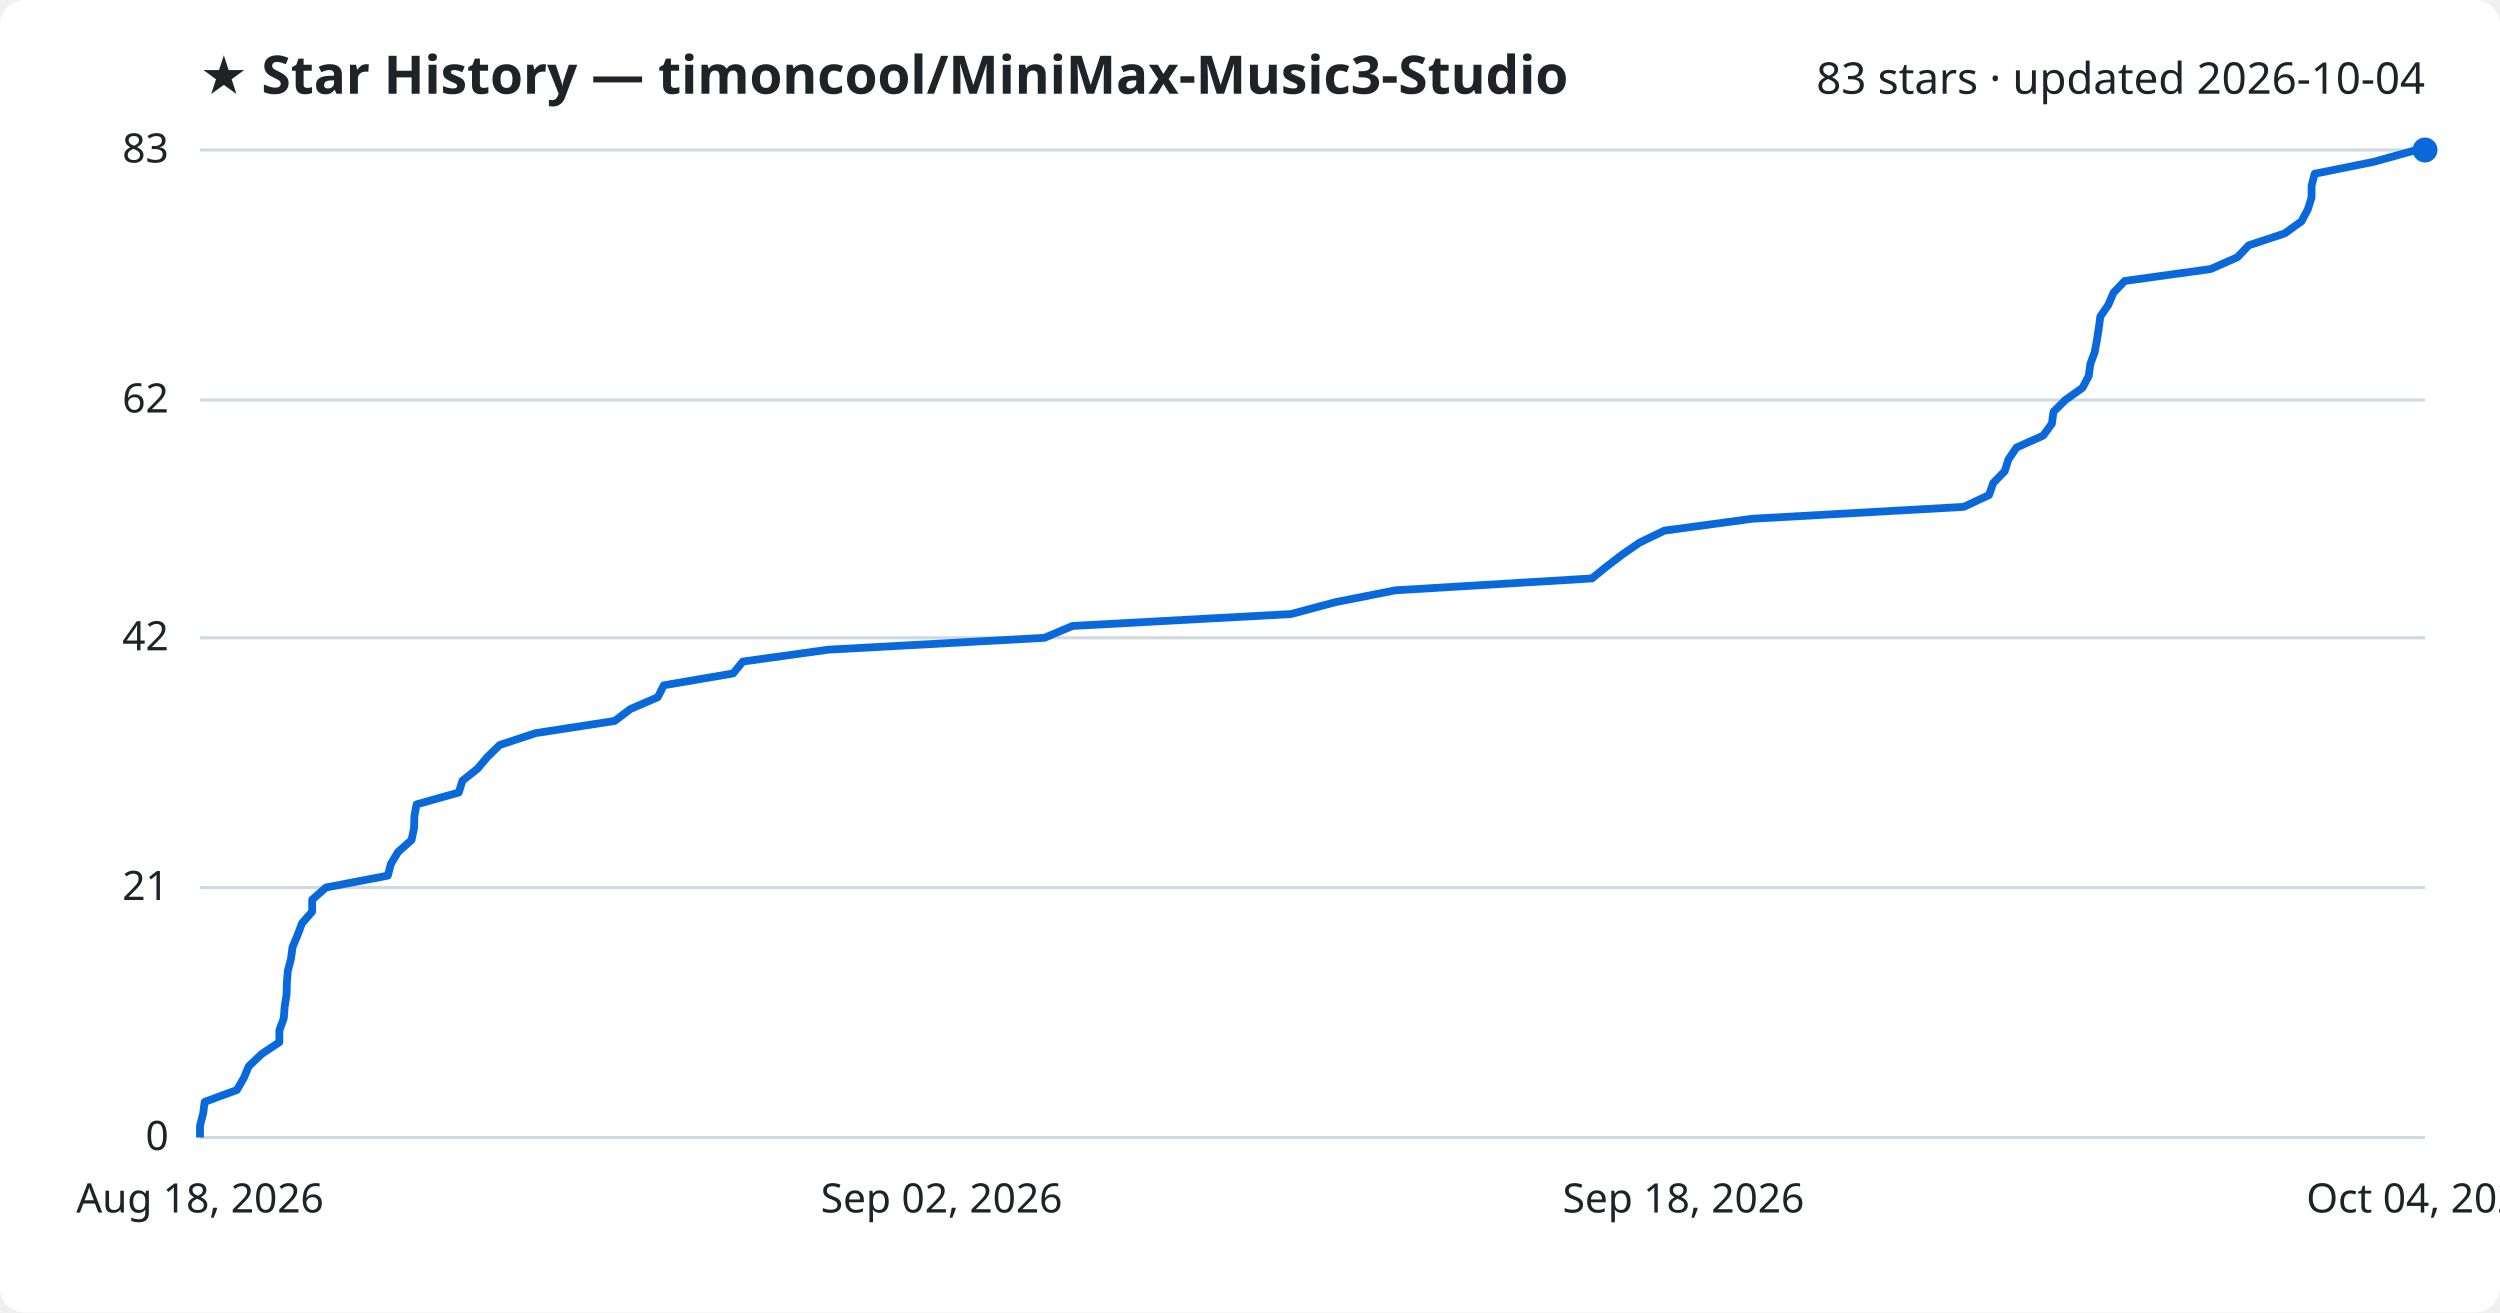
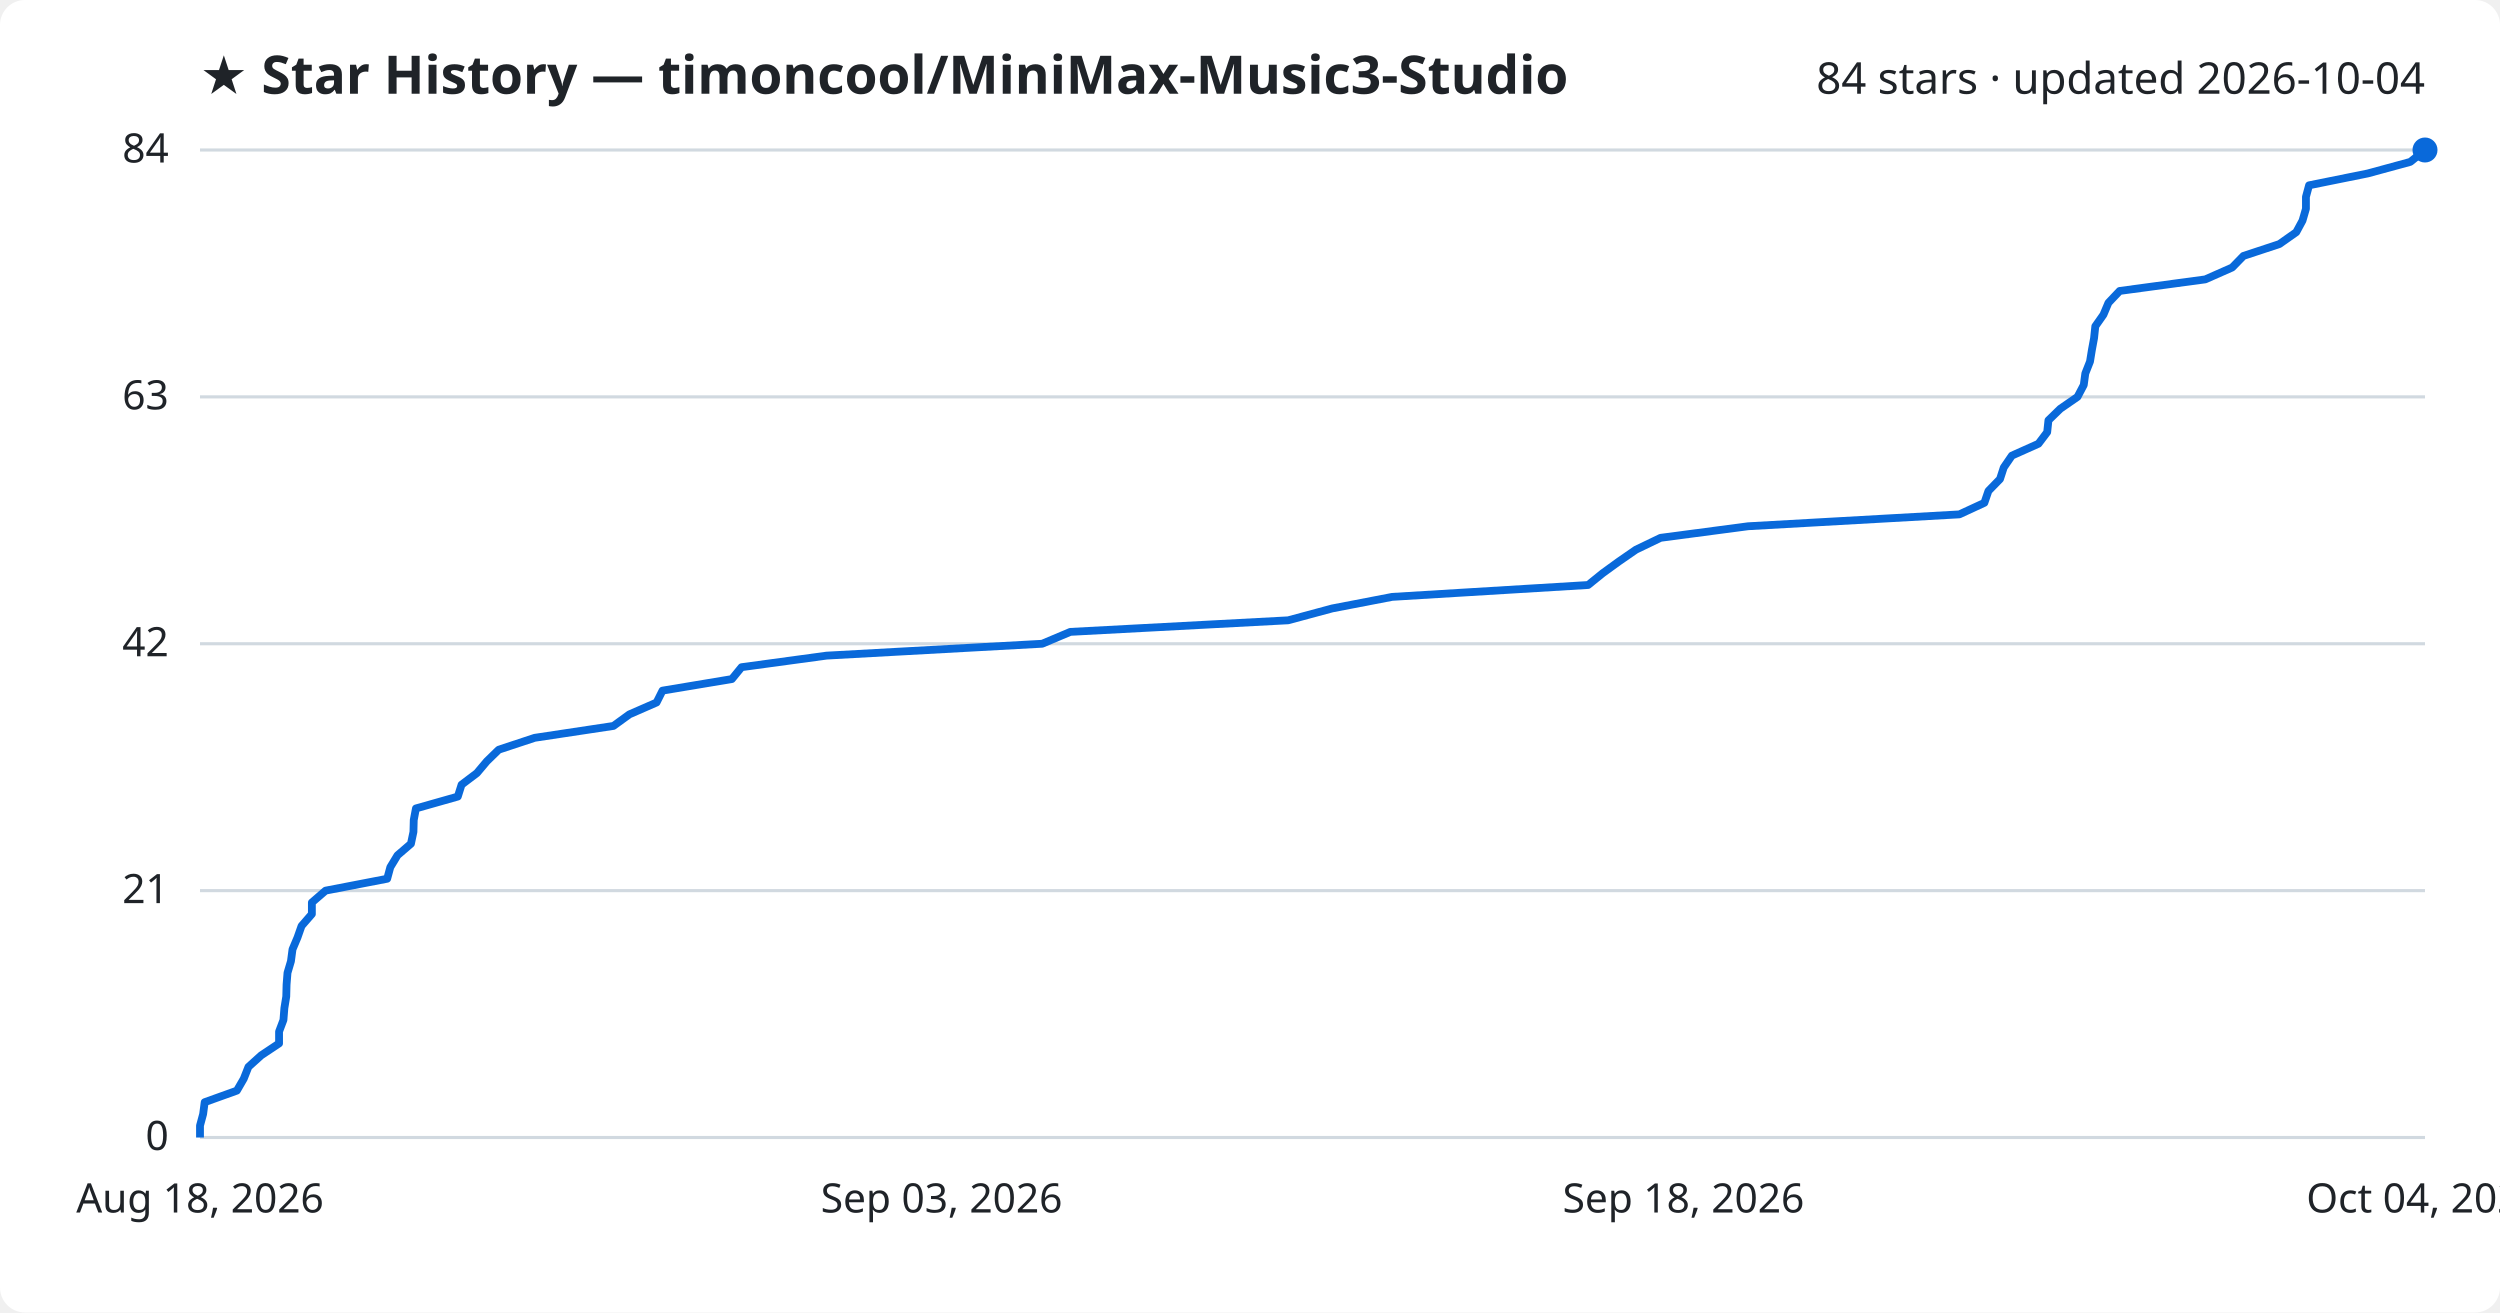
<svg xmlns="http://www.w3.org/2000/svg" viewBox="0 0 800 420" font-family="Segoe UI, sans-serif">
  <rect width="800" height="420" fill="#ffffff" rx="8" />
  <text x="64" y="30" fill="#1f2328" font-size="17" font-weight="700">★ Star History — timoncool/MiniMax-Music3-Studio</text>
-   <text x="776" y="30" fill="#1f2328" font-size="14" text-anchor="end">83 stars · updated 2026-10-04</text>
+   <text x="776" y="30" fill="#1f2328" font-size="14" text-anchor="end">84 stars · updated 2026-10-04</text>
  <line x1="64" y1="364.0" x2="776" y2="364.0" stroke="#d1d9e0" stroke-width="1" />
  <text x="54" y="368.0" fill="#1f2328" font-size="13" text-anchor="end">0</text>
-   <line x1="64" y1="284.0" x2="776" y2="284.0" stroke="#d1d9e0" stroke-width="1" />
-   <text x="54" y="288.0" fill="#1f2328" font-size="13" text-anchor="end">21</text>
-   <line x1="64" y1="204.1" x2="776" y2="204.1" stroke="#d1d9e0" stroke-width="1" />
-   <text x="54" y="208.1" fill="#1f2328" font-size="13" text-anchor="end">42</text>
-   <line x1="64" y1="128.0" x2="776" y2="128.0" stroke="#d1d9e0" stroke-width="1" />
-   <text x="54" y="132.0" fill="#1f2328" font-size="13" text-anchor="end">62</text>
+   <line x1="64" y1="285.0" x2="776" y2="285.0" stroke="#d1d9e0" stroke-width="1" />
+   <text x="54" y="289.0" fill="#1f2328" font-size="13" text-anchor="end">21</text>
+   <line x1="64" y1="206.0" x2="776" y2="206.0" stroke="#d1d9e0" stroke-width="1" />
+   <text x="54" y="210.0" fill="#1f2328" font-size="13" text-anchor="end">42</text>
+   <line x1="64" y1="127.0" x2="776" y2="127.0" stroke="#d1d9e0" stroke-width="1" />
+   <text x="54" y="131.0" fill="#1f2328" font-size="13" text-anchor="end">63</text>
  <line x1="64" y1="48.0" x2="776" y2="48.0" stroke="#d1d9e0" stroke-width="1" />
-   <text x="54" y="52.0" fill="#1f2328" font-size="13" text-anchor="end">83</text>
-   <path d="M64.0,364.0 L64.0,360.2 L65.0,356.4 L65.5,352.6 L75.8,348.8 L78.0,345.0 L79.6,341.2 L83.7,337.3 L89.4,333.5 L89.4,329.7 L90.8,325.9 L91.1,322.1 L91.7,318.3 L91.8,314.5 L92.1,310.7 L93.1,306.9 L93.6,303.1 L95.2,299.3 L96.6,295.5 L99.9,291.7 L99.9,287.9 L104.3,284.0 L124.1,280.2 L125.1,276.4 L127.4,272.6 L131.7,268.8 L132.5,265.0 L132.6,261.2 L133.3,257.4 L146.8,253.6 L148.0,249.8 L152.8,246.0 L156.0,242.2 L159.9,238.4 L171.4,234.6 L196.7,230.7 L201.7,226.9 L210.5,223.1 L212.4,219.3 L234.6,215.5 L237.7,211.7 L265.0,207.9 L334.2,204.1 L343.2,200.3 L413.1,196.5 L427.3,192.7 L446.5,188.9 L509.4,185.1 L514.1,181.3 L519.2,177.4 L524.7,173.6 L532.6,169.8 L560.7,166.0 L628.4,162.2 L636.5,158.4 L637.8,154.6 L641.5,150.8 L642.7,147.0 L645.3,143.2 L653.8,139.4 L656.6,135.6 L657.1,131.8 L660.9,128.0 L666.4,124.1 L668.4,120.3 L668.9,116.5 L670.3,112.7 L671.0,108.9 L671.6,105.1 L672.1,101.3 L674.7,97.5 L676.3,93.7 L679.9,89.9 L707.4,86.1 L716.0,82.3 L719.6,78.5 L731.1,74.7 L736.5,70.8 L738.5,67.0 L739.7,63.2 L739.7,59.4 L740.7,55.6 L759.5,51.8 L773.2,48.0 L776.0,48.0" fill="none" stroke="#0969da" stroke-width="2.5" stroke-linejoin="round" />
+   <text x="54" y="52.0" fill="#1f2328" font-size="13" text-anchor="end">84</text>
+   <path d="M64.0,364.0 L64.0,360.2 L65.0,356.5 L65.5,352.7 L75.8,349.0 L78.0,345.2 L79.5,341.4 L83.6,337.7 L89.3,333.9 L89.3,330.1 L90.7,326.4 L91.0,322.6 L91.6,318.9 L91.7,315.1 L92.0,311.3 L93.1,307.6 L93.6,303.8 L95.2,300.0 L96.5,296.3 L99.8,292.5 L99.8,288.8 L104.2,285.0 L123.9,281.2 L124.9,277.5 L127.2,273.7 L131.5,270.0 L132.3,266.2 L132.4,262.4 L133.1,258.7 L146.5,254.9 L147.7,251.1 L152.6,247.4 L155.8,243.6 L159.6,239.9 L171.1,236.1 L196.3,232.3 L201.4,228.6 L210.1,224.8 L212.0,221.0 L234.2,217.3 L237.3,213.5 L264.5,209.8 L333.5,206.0 L342.5,202.2 L412.2,198.5 L426.3,194.7 L445.5,191.0 L508.2,187.2 L512.9,183.4 L518.0,179.7 L523.5,175.9 L531.4,172.1 L559.4,168.4 L627.0,164.6 L635.0,160.9 L636.3,157.1 L640.0,153.3 L641.2,149.6 L643.8,145.8 L652.3,142.0 L655.1,138.3 L655.5,134.5 L659.3,130.8 L664.8,127.0 L666.8,123.2 L667.3,119.5 L668.8,115.7 L669.4,112.0 L670.1,108.2 L670.5,104.4 L673.1,100.7 L674.7,96.9 L678.3,93.1 L705.7,89.4 L714.3,85.6 L717.9,81.9 L729.4,78.1 L734.8,74.3 L736.8,70.6 L737.9,66.8 L737.9,63.0 L738.9,59.3 L757.7,55.5 L771.3,51.8 L776.0,48.0 L776.0,48.0" fill="none" stroke="#0969da" stroke-width="2.5" stroke-linejoin="round" />
  <circle cx="776.0" cy="48.0" r="4" fill="#0969da" />
  <text x="64.0" y="388" fill="#1f2328" font-size="13" text-anchor="middle">Aug 18, 2026</text>
-   <text x="301.3" y="388" fill="#1f2328" font-size="13" text-anchor="middle">Sep 02, 2026</text>
+   <text x="301.3" y="388" fill="#1f2328" font-size="13" text-anchor="middle">Sep 03, 2026</text>
  <text x="538.7" y="388" fill="#1f2328" font-size="13" text-anchor="middle">Sep 18, 2026</text>
  <text x="776.0" y="388" fill="#1f2328" font-size="13" text-anchor="middle">Oct 04, 2026</text>
</svg>
